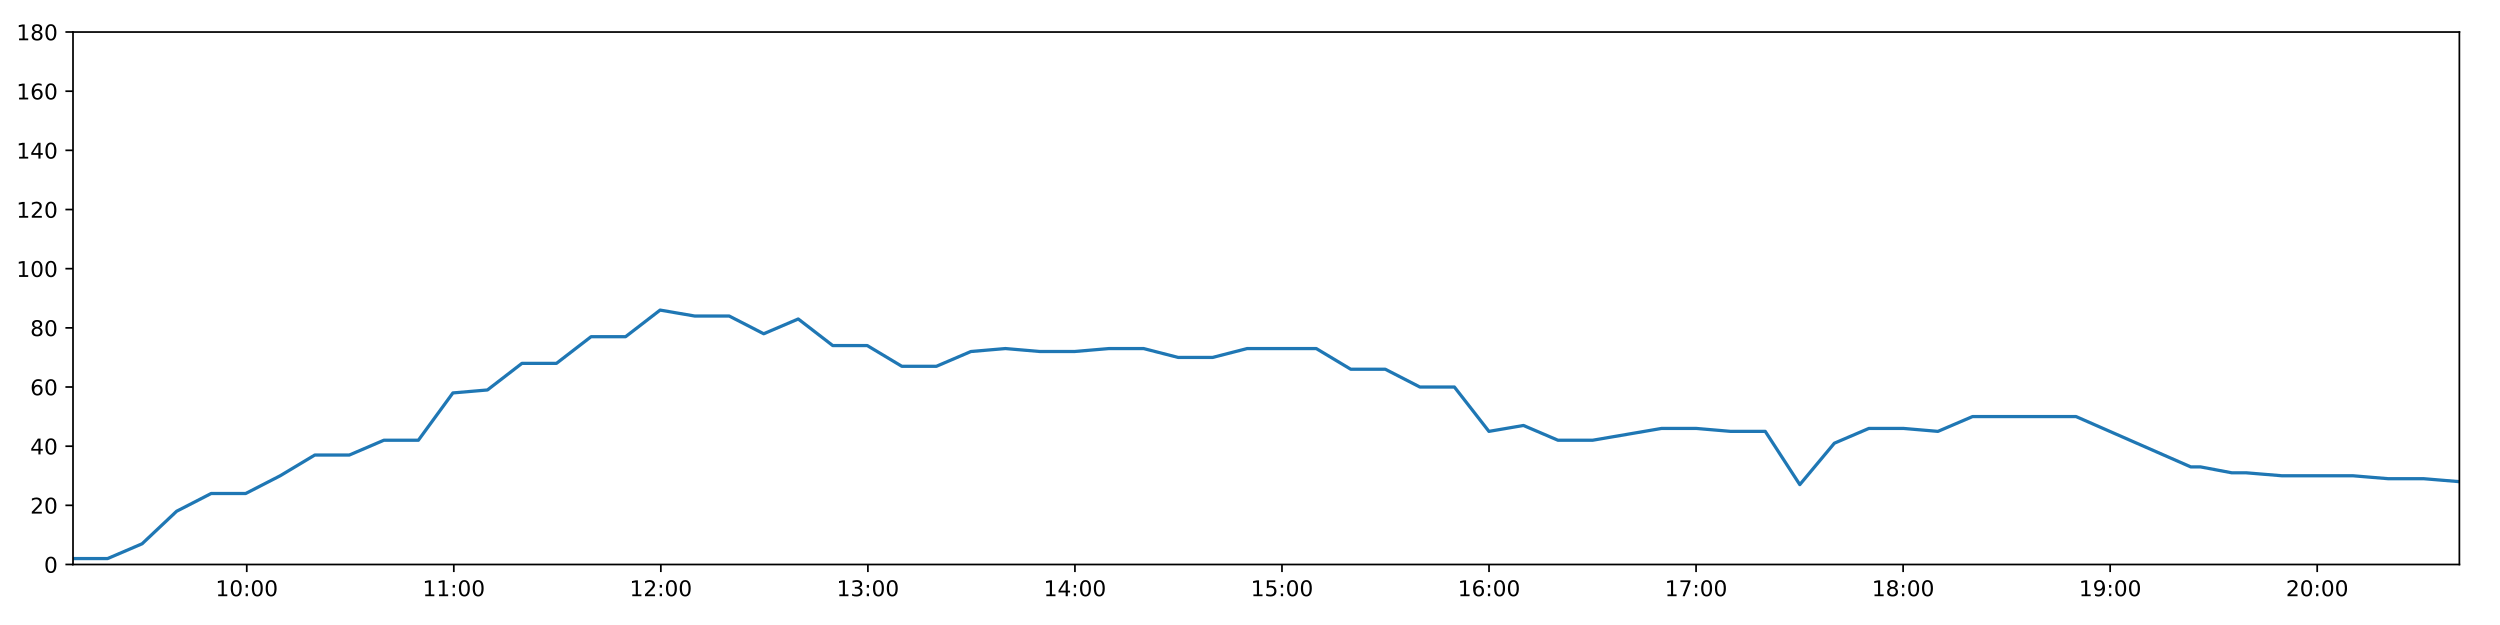
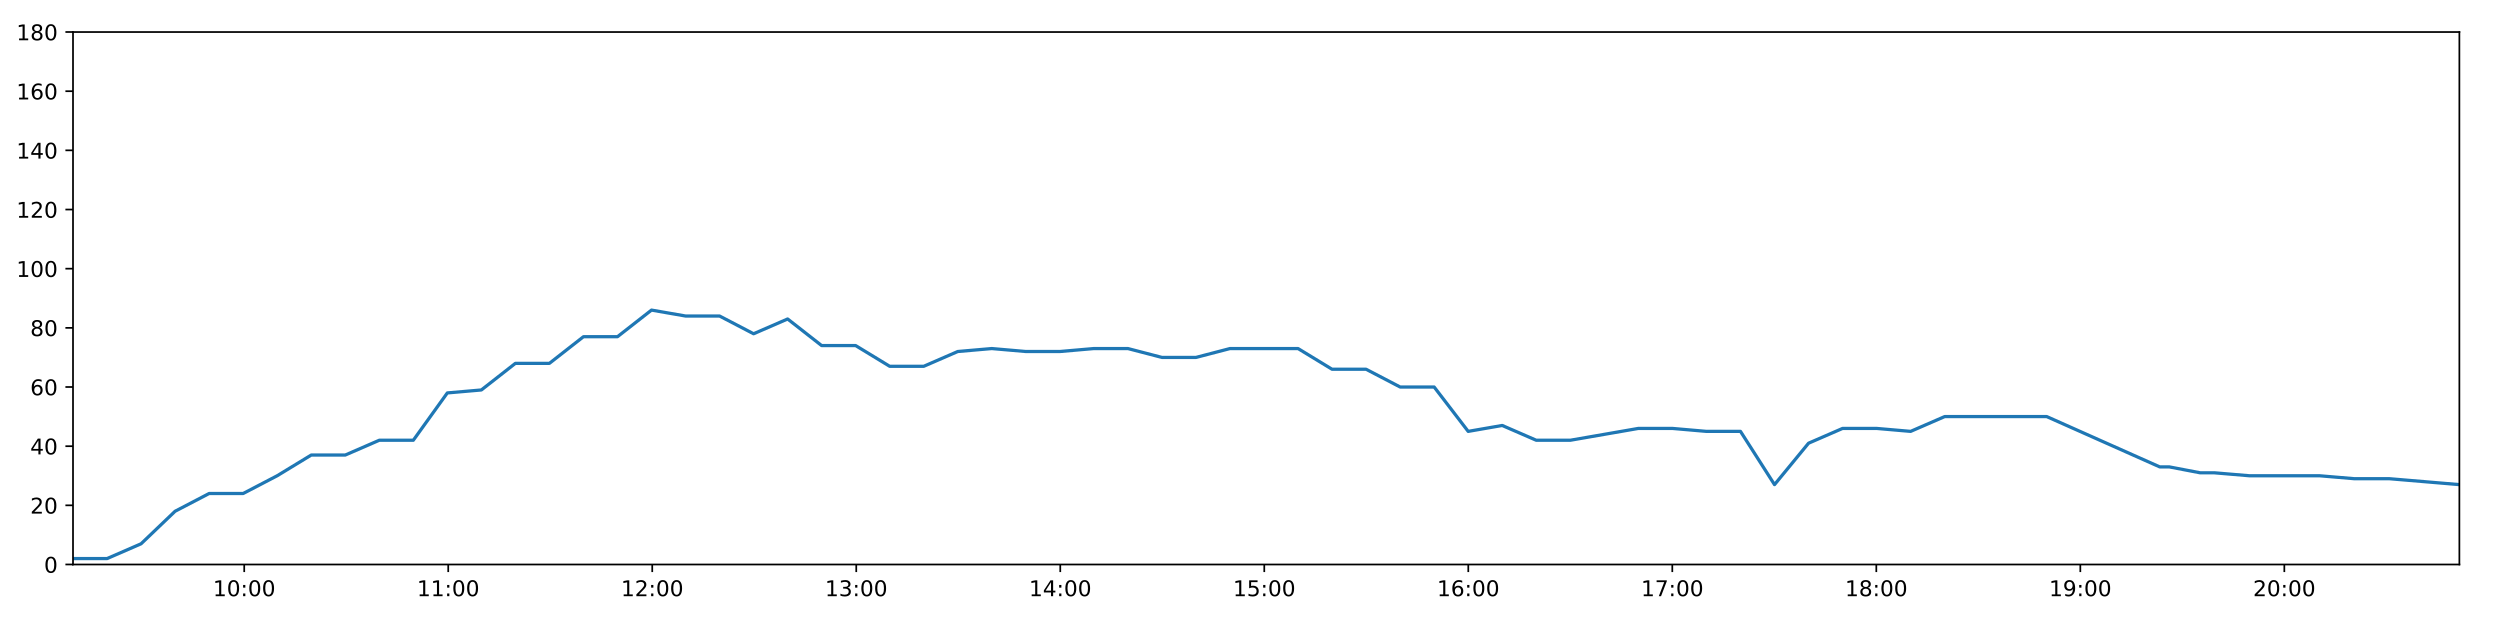
<svg xmlns="http://www.w3.org/2000/svg" xmlns:xlink="http://www.w3.org/1999/xlink" height="288pt" version="1.1" viewBox="0 0 1152 288" width="1152pt">
  <defs>
    <style type="text/css">
*{stroke-linecap:butt;stroke-linejoin:round;}
  </style>
  </defs>
  <g id="figure_1">
    <g id="patch_1">
      <path d="M 0 288  L 1152 288  L 1152 0  L 0 0  z " style="fill:#ffffff;" />
    </g>
    <g id="axes_1">
      <g id="patch_2">
        <path d="M 33.64 260.12  L 1133.28 260.12  L 1133.28 14.76  L 33.64 14.76  z " style="fill:#ffffff;" />
      </g>
      <g id="matplotlib.axis_1">
        <g id="xtick_1">
          <g id="line2d_1">
            <defs>
-               <path d="M 0 0  L 0 3.5  " id="m56a1a7ade7" style="stroke:#000000;stroke-width:0.8;" />
-             </defs>
-             <g>
-               <use style="stroke:#000000;stroke-width:0.8;" x="113.709" xlink:href="#m56a1a7ade7" y="260.12" />
+               <path d="M 0 0  L 0 3.5  " id="m3e9065515c" style="stroke:#000000;stroke-width:0.8;" />
+             </defs>
+             <g>
+               <use style="stroke:#000000;stroke-width:0.8;" x="112.537" xlink:href="#m3e9065515c" y="260.12" />
            </g>
          </g>
          <g id="text_1">
            <defs>
              <path d="M 12.406 8.297  L 28.516 8.297  L 28.516 63.922  L 10.984 60.406  L 10.984 69.391  L 28.422 72.906  L 38.281 72.906  L 38.281 8.297  L 54.391 8.297  L 54.391 0  L 12.406 0  z " id="DejaVuSans-49" />
              <path d="M 31.781 66.406  Q 24.172 66.406 20.328 58.906  Q 16.5 51.422 16.5 36.375  Q 16.5 21.391 20.328 13.891  Q 24.172 6.391 31.781 6.391  Q 39.453 6.391 43.281 13.891  Q 47.125 21.391 47.125 36.375  Q 47.125 51.422 43.281 58.906  Q 39.453 66.406 31.781 66.406  z M 31.781 74.219  Q 44.047 74.219 50.516 64.516  Q 56.984 54.828 56.984 36.375  Q 56.984 17.969 50.516 8.266  Q 44.047 -1.422 31.781 -1.422  Q 19.531 -1.422 13.062 8.266  Q 6.594 17.969 6.594 36.375  Q 6.594 54.828 13.062 64.516  Q 19.531 74.219 31.781 74.219  z " id="DejaVuSans-48" />
              <path d="M 11.719 12.406  L 22.016 12.406  L 22.016 0  L 11.719 0  z M 11.719 51.703  L 22.016 51.703  L 22.016 39.312  L 11.719 39.312  z " id="DejaVuSans-58" />
            </defs>
-             <g transform="translate(99.29984 274.7184)scale(0.1 -0.1)">
+             <g transform="translate(98.12717 274.7184)scale(0.1 -0.1)">
              <use xlink:href="#DejaVuSans-49" />
              <use x="63.623" xlink:href="#DejaVuSans-48" />
              <use x="127.246" xlink:href="#DejaVuSans-58" />
              <use x="160.938" xlink:href="#DejaVuSans-48" />
              <use x="224.561" xlink:href="#DejaVuSans-48" />
            </g>
          </g>
        </g>
        <g id="xtick_2">
          <g id="line2d_2">
            <g>
-               <use style="stroke:#000000;stroke-width:0.8;" x="209.115" xlink:href="#m56a1a7ade7" y="260.12" />
+               <use style="stroke:#000000;stroke-width:0.8;" x="206.545" xlink:href="#m3e9065515c" y="260.12" />
            </g>
          </g>
          <g id="text_2">
-             <g transform="translate(194.7054 274.7184)scale(0.1 -0.1)">
+             <g transform="translate(192.1354 274.7184)scale(0.1 -0.1)">
              <use xlink:href="#DejaVuSans-49" />
              <use x="63.623" xlink:href="#DejaVuSans-49" />
              <use x="127.246" xlink:href="#DejaVuSans-58" />
              <use x="160.938" xlink:href="#DejaVuSans-48" />
              <use x="224.561" xlink:href="#DejaVuSans-48" />
            </g>
          </g>
        </g>
        <g id="xtick_3">
          <g id="line2d_3">
            <g>
-               <use style="stroke:#000000;stroke-width:0.8;" x="304.52" xlink:href="#m56a1a7ade7" y="260.12" />
+               <use style="stroke:#000000;stroke-width:0.8;" x="300.553" xlink:href="#m3e9065515c" y="260.12" />
            </g>
          </g>
          <g id="text_3">
            <defs>
              <path d="M 19.188 8.297  L 53.609 8.297  L 53.609 0  L 7.328 0  L 7.328 8.297  Q 12.938 14.109 22.625 23.891  Q 32.328 33.688 34.812 36.531  Q 39.547 41.844 41.422 45.531  Q 43.312 49.219 43.312 52.781  Q 43.312 58.594 39.234 62.25  Q 35.156 65.922 28.609 65.922  Q 23.969 65.922 18.812 64.312  Q 13.672 62.703 7.812 59.422  L 7.812 69.391  Q 13.766 71.781 18.938 73  Q 24.125 74.219 28.422 74.219  Q 39.75 74.219 46.484 68.547  Q 53.219 62.891 53.219 53.422  Q 53.219 48.922 51.531 44.891  Q 49.859 40.875 45.406 35.406  Q 44.188 33.984 37.641 27.219  Q 31.109 20.453 19.188 8.297  z " id="DejaVuSans-50" />
            </defs>
-             <g transform="translate(290.111 274.7184)scale(0.1 -0.1)">
+             <g transform="translate(286.1437 274.7184)scale(0.1 -0.1)">
              <use xlink:href="#DejaVuSans-49" />
              <use x="63.623" xlink:href="#DejaVuSans-50" />
              <use x="127.246" xlink:href="#DejaVuSans-58" />
              <use x="160.938" xlink:href="#DejaVuSans-48" />
              <use x="224.561" xlink:href="#DejaVuSans-48" />
            </g>
          </g>
        </g>
        <g id="xtick_4">
          <g id="line2d_4">
            <g>
-               <use style="stroke:#000000;stroke-width:0.8;" x="399.926" xlink:href="#m56a1a7ade7" y="260.12" />
+               <use style="stroke:#000000;stroke-width:0.8;" x="394.561" xlink:href="#m3e9065515c" y="260.12" />
            </g>
          </g>
          <g id="text_4">
            <defs>
              <path d="M 40.578 39.312  Q 47.656 37.797 51.625 33  Q 55.609 28.219 55.609 21.188  Q 55.609 10.406 48.188 4.484  Q 40.766 -1.422 27.094 -1.422  Q 22.516 -1.422 17.656 -0.516  Q 12.797 0.391 7.625 2.203  L 7.625 11.719  Q 11.719 9.328 16.594 8.109  Q 21.484 6.891 26.812 6.891  Q 36.078 6.891 40.938 10.547  Q 45.797 14.203 45.797 21.188  Q 45.797 27.641 41.281 31.266  Q 36.766 34.906 28.719 34.906  L 20.219 34.906  L 20.219 43.016  L 29.109 43.016  Q 36.375 43.016 40.234 45.922  Q 44.094 48.828 44.094 54.297  Q 44.094 59.906 40.109 62.906  Q 36.141 65.922 28.719 65.922  Q 24.656 65.922 20.016 65.031  Q 15.375 64.156 9.812 62.312  L 9.812 71.094  Q 15.438 72.656 20.344 73.438  Q 25.25 74.219 29.594 74.219  Q 40.828 74.219 47.359 69.109  Q 53.906 64.016 53.906 55.328  Q 53.906 49.266 50.438 45.094  Q 46.969 40.922 40.578 39.312  z " id="DejaVuSans-51" />
            </defs>
-             <g transform="translate(385.5165 274.7184)scale(0.1 -0.1)">
+             <g transform="translate(380.152 274.7184)scale(0.1 -0.1)">
              <use xlink:href="#DejaVuSans-49" />
              <use x="63.623" xlink:href="#DejaVuSans-51" />
              <use x="127.246" xlink:href="#DejaVuSans-58" />
              <use x="160.938" xlink:href="#DejaVuSans-48" />
              <use x="224.561" xlink:href="#DejaVuSans-48" />
            </g>
          </g>
        </g>
        <g id="xtick_5">
          <g id="line2d_5">
            <g>
-               <use style="stroke:#000000;stroke-width:0.8;" x="495.331" xlink:href="#m56a1a7ade7" y="260.12" />
+               <use style="stroke:#000000;stroke-width:0.8;" x="488.57" xlink:href="#m3e9065515c" y="260.12" />
            </g>
          </g>
          <g id="text_5">
            <defs>
              <path d="M 37.797 64.312  L 12.891 25.391  L 37.797 25.391  z M 35.203 72.906  L 47.609 72.906  L 47.609 25.391  L 58.016 25.391  L 58.016 17.188  L 47.609 17.188  L 47.609 0  L 37.797 0  L 37.797 17.188  L 4.891 17.188  L 4.891 26.703  z " id="DejaVuSans-52" />
            </defs>
-             <g transform="translate(480.9221 274.7184)scale(0.1 -0.1)">
+             <g transform="translate(474.1603 274.7184)scale(0.1 -0.1)">
              <use xlink:href="#DejaVuSans-49" />
              <use x="63.623" xlink:href="#DejaVuSans-52" />
              <use x="127.246" xlink:href="#DejaVuSans-58" />
              <use x="160.938" xlink:href="#DejaVuSans-48" />
              <use x="224.561" xlink:href="#DejaVuSans-48" />
            </g>
          </g>
        </g>
        <g id="xtick_6">
          <g id="line2d_6">
            <g>
-               <use style="stroke:#000000;stroke-width:0.8;" x="590.737" xlink:href="#m56a1a7ade7" y="260.12" />
+               <use style="stroke:#000000;stroke-width:0.8;" x="582.578" xlink:href="#m3e9065515c" y="260.12" />
            </g>
          </g>
          <g id="text_6">
            <defs>
              <path d="M 10.797 72.906  L 49.516 72.906  L 49.516 64.594  L 19.828 64.594  L 19.828 46.734  Q 21.969 47.469 24.109 47.828  Q 26.266 48.188 28.422 48.188  Q 40.625 48.188 47.75 41.5  Q 54.891 34.812 54.891 23.391  Q 54.891 11.625 47.562 5.094  Q 40.234 -1.422 26.906 -1.422  Q 22.312 -1.422 17.547 -0.641  Q 12.797 0.141 7.719 1.703  L 7.719 11.625  Q 12.109 9.234 16.797 8.062  Q 21.484 6.891 26.703 6.891  Q 35.156 6.891 40.078 11.328  Q 45.016 15.766 45.016 23.391  Q 45.016 31 40.078 35.438  Q 35.156 39.891 26.703 39.891  Q 22.75 39.891 18.812 39.016  Q 14.891 38.141 10.797 36.281  z " id="DejaVuSans-53" />
            </defs>
-             <g transform="translate(576.3276 274.7184)scale(0.1 -0.1)">
+             <g transform="translate(568.1685 274.7184)scale(0.1 -0.1)">
              <use xlink:href="#DejaVuSans-49" />
              <use x="63.623" xlink:href="#DejaVuSans-53" />
              <use x="127.246" xlink:href="#DejaVuSans-58" />
              <use x="160.938" xlink:href="#DejaVuSans-48" />
              <use x="224.561" xlink:href="#DejaVuSans-48" />
            </g>
          </g>
        </g>
        <g id="xtick_7">
          <g id="line2d_7">
            <g>
-               <use style="stroke:#000000;stroke-width:0.8;" x="686.143" xlink:href="#m56a1a7ade7" y="260.12" />
+               <use style="stroke:#000000;stroke-width:0.8;" x="676.586" xlink:href="#m3e9065515c" y="260.12" />
            </g>
          </g>
          <g id="text_7">
            <defs>
              <path d="M 33.016 40.375  Q 26.375 40.375 22.484 35.828  Q 18.609 31.297 18.609 23.391  Q 18.609 15.531 22.484 10.953  Q 26.375 6.391 33.016 6.391  Q 39.656 6.391 43.531 10.953  Q 47.406 15.531 47.406 23.391  Q 47.406 31.297 43.531 35.828  Q 39.656 40.375 33.016 40.375  z M 52.594 71.297  L 52.594 62.312  Q 48.875 64.062 45.094 64.984  Q 41.312 65.922 37.594 65.922  Q 27.828 65.922 22.672 59.328  Q 17.531 52.734 16.797 39.406  Q 19.672 43.656 24.016 45.922  Q 28.375 48.188 33.594 48.188  Q 44.578 48.188 50.953 41.516  Q 57.328 34.859 57.328 23.391  Q 57.328 12.156 50.688 5.359  Q 44.047 -1.422 33.016 -1.422  Q 20.359 -1.422 13.672 8.266  Q 6.984 17.969 6.984 36.375  Q 6.984 53.656 15.188 63.938  Q 23.391 74.219 37.203 74.219  Q 40.922 74.219 44.703 73.484  Q 48.484 72.75 52.594 71.297  z " id="DejaVuSans-54" />
            </defs>
-             <g transform="translate(671.7332 274.7184)scale(0.1 -0.1)">
+             <g transform="translate(662.1768 274.7184)scale(0.1 -0.1)">
              <use xlink:href="#DejaVuSans-49" />
              <use x="63.623" xlink:href="#DejaVuSans-54" />
              <use x="127.246" xlink:href="#DejaVuSans-58" />
              <use x="160.938" xlink:href="#DejaVuSans-48" />
              <use x="224.561" xlink:href="#DejaVuSans-48" />
            </g>
          </g>
        </g>
        <g id="xtick_8">
          <g id="line2d_8">
            <g>
-               <use style="stroke:#000000;stroke-width:0.8;" x="781.548" xlink:href="#m56a1a7ade7" y="260.12" />
+               <use style="stroke:#000000;stroke-width:0.8;" x="770.594" xlink:href="#m3e9065515c" y="260.12" />
            </g>
          </g>
          <g id="text_8">
            <defs>
              <path d="M 8.203 72.906  L 55.078 72.906  L 55.078 68.703  L 28.609 0  L 18.312 0  L 43.219 64.594  L 8.203 64.594  z " id="DejaVuSans-55" />
            </defs>
-             <g transform="translate(767.1388 274.7184)scale(0.1 -0.1)">
+             <g transform="translate(756.1851 274.7184)scale(0.1 -0.1)">
              <use xlink:href="#DejaVuSans-49" />
              <use x="63.623" xlink:href="#DejaVuSans-55" />
              <use x="127.246" xlink:href="#DejaVuSans-58" />
              <use x="160.938" xlink:href="#DejaVuSans-48" />
              <use x="224.561" xlink:href="#DejaVuSans-48" />
            </g>
          </g>
        </g>
        <g id="xtick_9">
          <g id="line2d_9">
            <g>
-               <use style="stroke:#000000;stroke-width:0.8;" x="876.954" xlink:href="#m56a1a7ade7" y="260.12" />
+               <use style="stroke:#000000;stroke-width:0.8;" x="864.603" xlink:href="#m3e9065515c" y="260.12" />
            </g>
          </g>
          <g id="text_9">
            <defs>
              <path d="M 31.781 34.625  Q 24.75 34.625 20.719 30.859  Q 16.703 27.094 16.703 20.516  Q 16.703 13.922 20.719 10.156  Q 24.75 6.391 31.781 6.391  Q 38.812 6.391 42.859 10.172  Q 46.922 13.969 46.922 20.516  Q 46.922 27.094 42.891 30.859  Q 38.875 34.625 31.781 34.625  z M 21.922 38.812  Q 15.578 40.375 12.031 44.719  Q 8.5 49.078 8.5 55.328  Q 8.5 64.062 14.719 69.141  Q 20.953 74.219 31.781 74.219  Q 42.672 74.219 48.875 69.141  Q 55.078 64.062 55.078 55.328  Q 55.078 49.078 51.531 44.719  Q 48 40.375 41.703 38.812  Q 48.828 37.156 52.797 32.312  Q 56.781 27.484 56.781 20.516  Q 56.781 9.906 50.312 4.234  Q 43.844 -1.422 31.781 -1.422  Q 19.734 -1.422 13.25 4.234  Q 6.781 9.906 6.781 20.516  Q 6.781 27.484 10.781 32.312  Q 14.797 37.156 21.922 38.812  z M 18.312 54.391  Q 18.312 48.734 21.844 45.562  Q 25.391 42.391 31.781 42.391  Q 38.141 42.391 41.719 45.562  Q 45.312 48.734 45.312 54.391  Q 45.312 60.062 41.719 63.234  Q 38.141 66.406 31.781 66.406  Q 25.391 66.406 21.844 63.234  Q 18.312 60.062 18.312 54.391  z " id="DejaVuSans-56" />
            </defs>
-             <g transform="translate(862.5443 274.7184)scale(0.1 -0.1)">
+             <g transform="translate(850.1934 274.7184)scale(0.1 -0.1)">
              <use xlink:href="#DejaVuSans-49" />
              <use x="63.623" xlink:href="#DejaVuSans-56" />
              <use x="127.246" xlink:href="#DejaVuSans-58" />
              <use x="160.938" xlink:href="#DejaVuSans-48" />
              <use x="224.561" xlink:href="#DejaVuSans-48" />
            </g>
          </g>
        </g>
        <g id="xtick_10">
          <g id="line2d_10">
            <g>
-               <use style="stroke:#000000;stroke-width:0.8;" x="972.359" xlink:href="#m56a1a7ade7" y="260.12" />
+               <use style="stroke:#000000;stroke-width:0.8;" x="958.611" xlink:href="#m3e9065515c" y="260.12" />
            </g>
          </g>
          <g id="text_10">
            <defs>
              <path d="M 10.984 1.516  L 10.984 10.5  Q 14.703 8.734 18.5 7.812  Q 22.312 6.891 25.984 6.891  Q 35.75 6.891 40.891 13.453  Q 46.047 20.016 46.781 33.406  Q 43.953 29.203 39.594 26.953  Q 35.25 24.703 29.984 24.703  Q 19.047 24.703 12.672 31.312  Q 6.297 37.938 6.297 49.422  Q 6.297 60.641 12.938 67.422  Q 19.578 74.219 30.609 74.219  Q 43.266 74.219 49.922 64.516  Q 56.594 54.828 56.594 36.375  Q 56.594 19.141 48.406 8.859  Q 40.234 -1.422 26.422 -1.422  Q 22.703 -1.422 18.891 -0.688  Q 15.094 0.047 10.984 1.516  z M 30.609 32.422  Q 37.25 32.422 41.125 36.953  Q 45.016 41.5 45.016 49.422  Q 45.016 57.281 41.125 61.844  Q 37.25 66.406 30.609 66.406  Q 23.969 66.406 20.094 61.844  Q 16.219 57.281 16.219 49.422  Q 16.219 41.5 20.094 36.953  Q 23.969 32.422 30.609 32.422  z " id="DejaVuSans-57" />
            </defs>
-             <g transform="translate(957.9499 274.7184)scale(0.1 -0.1)">
+             <g transform="translate(944.2016 274.7184)scale(0.1 -0.1)">
              <use xlink:href="#DejaVuSans-49" />
              <use x="63.623" xlink:href="#DejaVuSans-57" />
              <use x="127.246" xlink:href="#DejaVuSans-58" />
              <use x="160.938" xlink:href="#DejaVuSans-48" />
              <use x="224.561" xlink:href="#DejaVuSans-48" />
            </g>
          </g>
        </g>
        <g id="xtick_11">
          <g id="line2d_11">
            <g>
-               <use style="stroke:#000000;stroke-width:0.8;" x="1067.765" xlink:href="#m56a1a7ade7" y="260.12" />
+               <use style="stroke:#000000;stroke-width:0.8;" x="1052.619" xlink:href="#m3e9065515c" y="260.12" />
            </g>
          </g>
          <g id="text_11">
-             <g transform="translate(1053.355 274.7184)scale(0.1 -0.1)">
+             <g transform="translate(1038.21 274.7184)scale(0.1 -0.1)">
              <use xlink:href="#DejaVuSans-50" />
              <use x="63.623" xlink:href="#DejaVuSans-48" />
              <use x="127.246" xlink:href="#DejaVuSans-58" />
              <use x="160.938" xlink:href="#DejaVuSans-48" />
              <use x="224.561" xlink:href="#DejaVuSans-48" />
            </g>
          </g>
        </g>
      </g>
      <g id="matplotlib.axis_2">
        <g id="ytick_1">
          <g id="line2d_12">
            <defs>
-               <path d="M 0 0  L -3.5 0  " id="m8f39533556" style="stroke:#000000;stroke-width:0.8;" />
-             </defs>
-             <g>
-               <use style="stroke:#000000;stroke-width:0.8;" x="33.64" xlink:href="#m8f39533556" y="260.12" />
+               <path d="M 0 0  L -3.5 0  " id="m0ee2f74848" style="stroke:#000000;stroke-width:0.8;" />
+             </defs>
+             <g>
+               <use style="stroke:#000000;stroke-width:0.8;" x="33.64" xlink:href="#m0ee2f74848" y="260.12" />
            </g>
          </g>
          <g id="text_12">
            <g transform="translate(20.2775 263.9192)scale(0.1 -0.1)">
              <use xlink:href="#DejaVuSans-48" />
            </g>
          </g>
        </g>
        <g id="ytick_2">
          <g id="line2d_13">
            <g>
-               <use style="stroke:#000000;stroke-width:0.8;" x="33.64" xlink:href="#m8f39533556" y="232.858" />
+               <use style="stroke:#000000;stroke-width:0.8;" x="33.64" xlink:href="#m0ee2f74848" y="232.858" />
            </g>
          </g>
          <g id="text_13">
            <g transform="translate(13.915 236.657)scale(0.1 -0.1)">
              <use xlink:href="#DejaVuSans-50" />
              <use x="63.623" xlink:href="#DejaVuSans-48" />
            </g>
          </g>
        </g>
        <g id="ytick_3">
          <g id="line2d_14">
            <g>
-               <use style="stroke:#000000;stroke-width:0.8;" x="33.64" xlink:href="#m8f39533556" y="205.596" />
+               <use style="stroke:#000000;stroke-width:0.8;" x="33.64" xlink:href="#m0ee2f74848" y="205.596" />
            </g>
          </g>
          <g id="text_14">
            <g transform="translate(13.915 209.3948)scale(0.1 -0.1)">
              <use xlink:href="#DejaVuSans-52" />
              <use x="63.623" xlink:href="#DejaVuSans-48" />
            </g>
          </g>
        </g>
        <g id="ytick_4">
          <g id="line2d_15">
            <g>
-               <use style="stroke:#000000;stroke-width:0.8;" x="33.64" xlink:href="#m8f39533556" y="178.333" />
+               <use style="stroke:#000000;stroke-width:0.8;" x="33.64" xlink:href="#m0ee2f74848" y="178.333" />
            </g>
          </g>
          <g id="text_15">
            <g transform="translate(13.915 182.1326)scale(0.1 -0.1)">
              <use xlink:href="#DejaVuSans-54" />
              <use x="63.623" xlink:href="#DejaVuSans-48" />
            </g>
          </g>
        </g>
        <g id="ytick_5">
          <g id="line2d_16">
            <g>
-               <use style="stroke:#000000;stroke-width:0.8;" x="33.64" xlink:href="#m8f39533556" y="151.071" />
+               <use style="stroke:#000000;stroke-width:0.8;" x="33.64" xlink:href="#m0ee2f74848" y="151.071" />
            </g>
          </g>
          <g id="text_16">
            <g transform="translate(13.915 154.8703)scale(0.1 -0.1)">
              <use xlink:href="#DejaVuSans-56" />
              <use x="63.623" xlink:href="#DejaVuSans-48" />
            </g>
          </g>
        </g>
        <g id="ytick_6">
          <g id="line2d_17">
            <g>
-               <use style="stroke:#000000;stroke-width:0.8;" x="33.64" xlink:href="#m8f39533556" y="123.809" />
+               <use style="stroke:#000000;stroke-width:0.8;" x="33.64" xlink:href="#m0ee2f74848" y="123.809" />
            </g>
          </g>
          <g id="text_17">
            <g transform="translate(7.5525 127.6081)scale(0.1 -0.1)">
              <use xlink:href="#DejaVuSans-49" />
              <use x="63.623" xlink:href="#DejaVuSans-48" />
              <use x="127.246" xlink:href="#DejaVuSans-48" />
            </g>
          </g>
        </g>
        <g id="ytick_7">
          <g id="line2d_18">
            <g>
-               <use style="stroke:#000000;stroke-width:0.8;" x="33.64" xlink:href="#m8f39533556" y="96.547" />
+               <use style="stroke:#000000;stroke-width:0.8;" x="33.64" xlink:href="#m0ee2f74848" y="96.547" />
            </g>
          </g>
          <g id="text_18">
            <g transform="translate(7.5525 100.3459)scale(0.1 -0.1)">
              <use xlink:href="#DejaVuSans-49" />
              <use x="63.623" xlink:href="#DejaVuSans-50" />
              <use x="127.246" xlink:href="#DejaVuSans-48" />
            </g>
          </g>
        </g>
        <g id="ytick_8">
          <g id="line2d_19">
            <g>
-               <use style="stroke:#000000;stroke-width:0.8;" x="33.64" xlink:href="#m8f39533556" y="69.284" />
+               <use style="stroke:#000000;stroke-width:0.8;" x="33.64" xlink:href="#m0ee2f74848" y="69.284" />
            </g>
          </g>
          <g id="text_19">
            <g transform="translate(7.5525 73.08366)scale(0.1 -0.1)">
              <use xlink:href="#DejaVuSans-49" />
              <use x="63.623" xlink:href="#DejaVuSans-52" />
              <use x="127.246" xlink:href="#DejaVuSans-48" />
            </g>
          </g>
        </g>
        <g id="ytick_9">
          <g id="line2d_20">
            <g>
-               <use style="stroke:#000000;stroke-width:0.8;" x="33.64" xlink:href="#m8f39533556" y="42.022" />
+               <use style="stroke:#000000;stroke-width:0.8;" x="33.64" xlink:href="#m0ee2f74848" y="42.022" />
            </g>
          </g>
          <g id="text_20">
            <g transform="translate(7.5525 45.82144)scale(0.1 -0.1)">
              <use xlink:href="#DejaVuSans-49" />
              <use x="63.623" xlink:href="#DejaVuSans-54" />
              <use x="127.246" xlink:href="#DejaVuSans-48" />
            </g>
          </g>
        </g>
        <g id="ytick_10">
          <g id="line2d_21">
            <g>
-               <use style="stroke:#000000;stroke-width:0.8;" x="33.64" xlink:href="#m8f39533556" y="14.76" />
+               <use style="stroke:#000000;stroke-width:0.8;" x="33.64" xlink:href="#m0ee2f74848" y="14.76" />
            </g>
          </g>
          <g id="text_21">
            <g transform="translate(7.5525 18.55922)scale(0.1 -0.1)">
              <use xlink:href="#DejaVuSans-49" />
              <use x="63.623" xlink:href="#DejaVuSans-56" />
              <use x="127.246" xlink:href="#DejaVuSans-48" />
            </g>
          </g>
        </g>
      </g>
      <g id="line2d_22">
-         <path clip-path="url(#p6f1784bd31)" d="M 33.64 257.394  L 49.555 257.394  L 65.468 250.578  L 81.383 235.584  L 97.297 227.405  L 113.212 227.405  L 129.125 219.227  L 145.036 209.685  L 160.949 209.685  L 176.865 202.869  L 192.78 202.869  L 208.694 181.06  L 224.604 179.696  L 240.519 167.428  L 256.434 167.428  L 272.344 155.16  L 288.256 155.16  L 304.171 142.892  L 320.081 145.619  L 335.996 145.619  L 351.911 153.797  L 367.827 146.982  L 383.742 159.25  L 399.655 159.25  L 415.569 168.792  L 431.482 168.792  L 447.394 161.976  L 463.307 160.613  L 479.222 161.976  L 495.136 161.976  L 511.051 160.613  L 526.966 160.613  L 542.878 164.702  L 558.79 164.702  L 574.703 160.613  L 590.615 160.613  L 606.53 160.613  L 622.443 170.155  L 638.355 170.155  L 654.268 178.333  L 670.183 178.333  L 686.096 198.78  L 702.011 196.054  L 717.927 202.869  L 733.839 202.869  L 749.752 200.143  L 765.668 197.417  L 781.581 197.417  L 797.496 198.78  L 813.434 198.78  L 829.349 223.316  L 845.264 204.232  L 861.177 197.417  L 877.093 197.417  L 893.004 198.78  L 908.918 191.964  L 924.831 191.964  L 940.744 191.964  L 956.656 191.964  L 1009.48 215.137  L 1013.93 215.137  L 1028.393 217.864  L 1029.839 217.864  L 1032.969 217.864  L 1035.026 217.864  L 1051.404 219.227  L 1067.783 219.227  L 1084.181 219.227  L 1100.525 220.59  L 1116.901 220.59  L 1133.28 221.953  " style="fill:none;stroke:#1f77b4;stroke-linecap:square;stroke-width:1.5;" />
+         <path clip-path="url(#p9f32c8d771)" d="M 33.64 257.394  L 49.322 257.394  L 65.001 250.578  L 80.683 235.584  L 96.365 227.405  L 112.047 227.405  L 127.727 219.227  L 143.404 209.685  L 159.084 209.685  L 174.767 202.869  L 190.449 202.869  L 206.13 181.06  L 221.807 179.696  L 237.489 167.428  L 253.171 167.428  L 268.848 155.16  L 284.527 155.16  L 300.209 142.892  L 315.885 145.619  L 331.568 145.619  L 347.25 153.797  L 362.932 146.982  L 378.615 159.25  L 394.294 159.25  L 409.976 168.792  L 425.655 168.792  L 441.334 161.976  L 457.014 160.613  L 472.697 161.976  L 488.377 161.976  L 504.059 160.613  L 519.741 160.613  L 535.42 164.702  L 551.099 164.702  L 566.779 160.613  L 582.458 160.613  L 598.139 160.613  L 613.819 170.155  L 629.498 170.155  L 645.179 178.333  L 660.861 178.333  L 676.54 198.78  L 692.222 196.054  L 707.905 202.869  L 723.584 202.869  L 739.264 200.143  L 754.947 197.417  L 770.627 197.417  L 786.309 198.78  L 802.013 198.78  L 817.695 223.316  L 833.377 204.232  L 849.057 197.417  L 864.74 197.417  L 880.418 198.78  L 896.099 191.964  L 911.779 191.964  L 927.459 191.964  L 943.138 191.964  L 995.188 215.137  L 999.573 215.137  L 1013.824 217.864  L 1015.249 217.864  L 1018.333 217.864  L 1020.36 217.864  L 1036.498 219.227  L 1052.637 219.227  L 1068.795 219.227  L 1084.9 220.59  L 1101.036 220.59  L 1117.175 221.953  L 1133.28 223.316  " style="fill:none;stroke:#1f77b4;stroke-linecap:square;stroke-width:1.5;" />
      </g>
      <g id="patch_3">
        <path d="M 33.64 260.12  L 33.64 14.76  " style="fill:none;stroke:#000000;stroke-linecap:square;stroke-linejoin:miter;stroke-width:0.8;" />
      </g>
      <g id="patch_4">
        <path d="M 1133.28 260.12  L 1133.28 14.76  " style="fill:none;stroke:#000000;stroke-linecap:square;stroke-linejoin:miter;stroke-width:0.8;" />
      </g>
      <g id="patch_5">
        <path d="M 33.64 260.12  L 1133.28 260.12  " style="fill:none;stroke:#000000;stroke-linecap:square;stroke-linejoin:miter;stroke-width:0.8;" />
      </g>
      <g id="patch_6">
        <path d="M 33.64 14.76  L 1133.28 14.76  " style="fill:none;stroke:#000000;stroke-linecap:square;stroke-linejoin:miter;stroke-width:0.8;" />
      </g>
    </g>
  </g>
  <defs>
-     <clipPath id="p6f1784bd31">
+     <clipPath id="p9f32c8d771">
      <rect height="245.36" width="1099.64" x="33.64" y="14.76" />
    </clipPath>
  </defs>
</svg>
